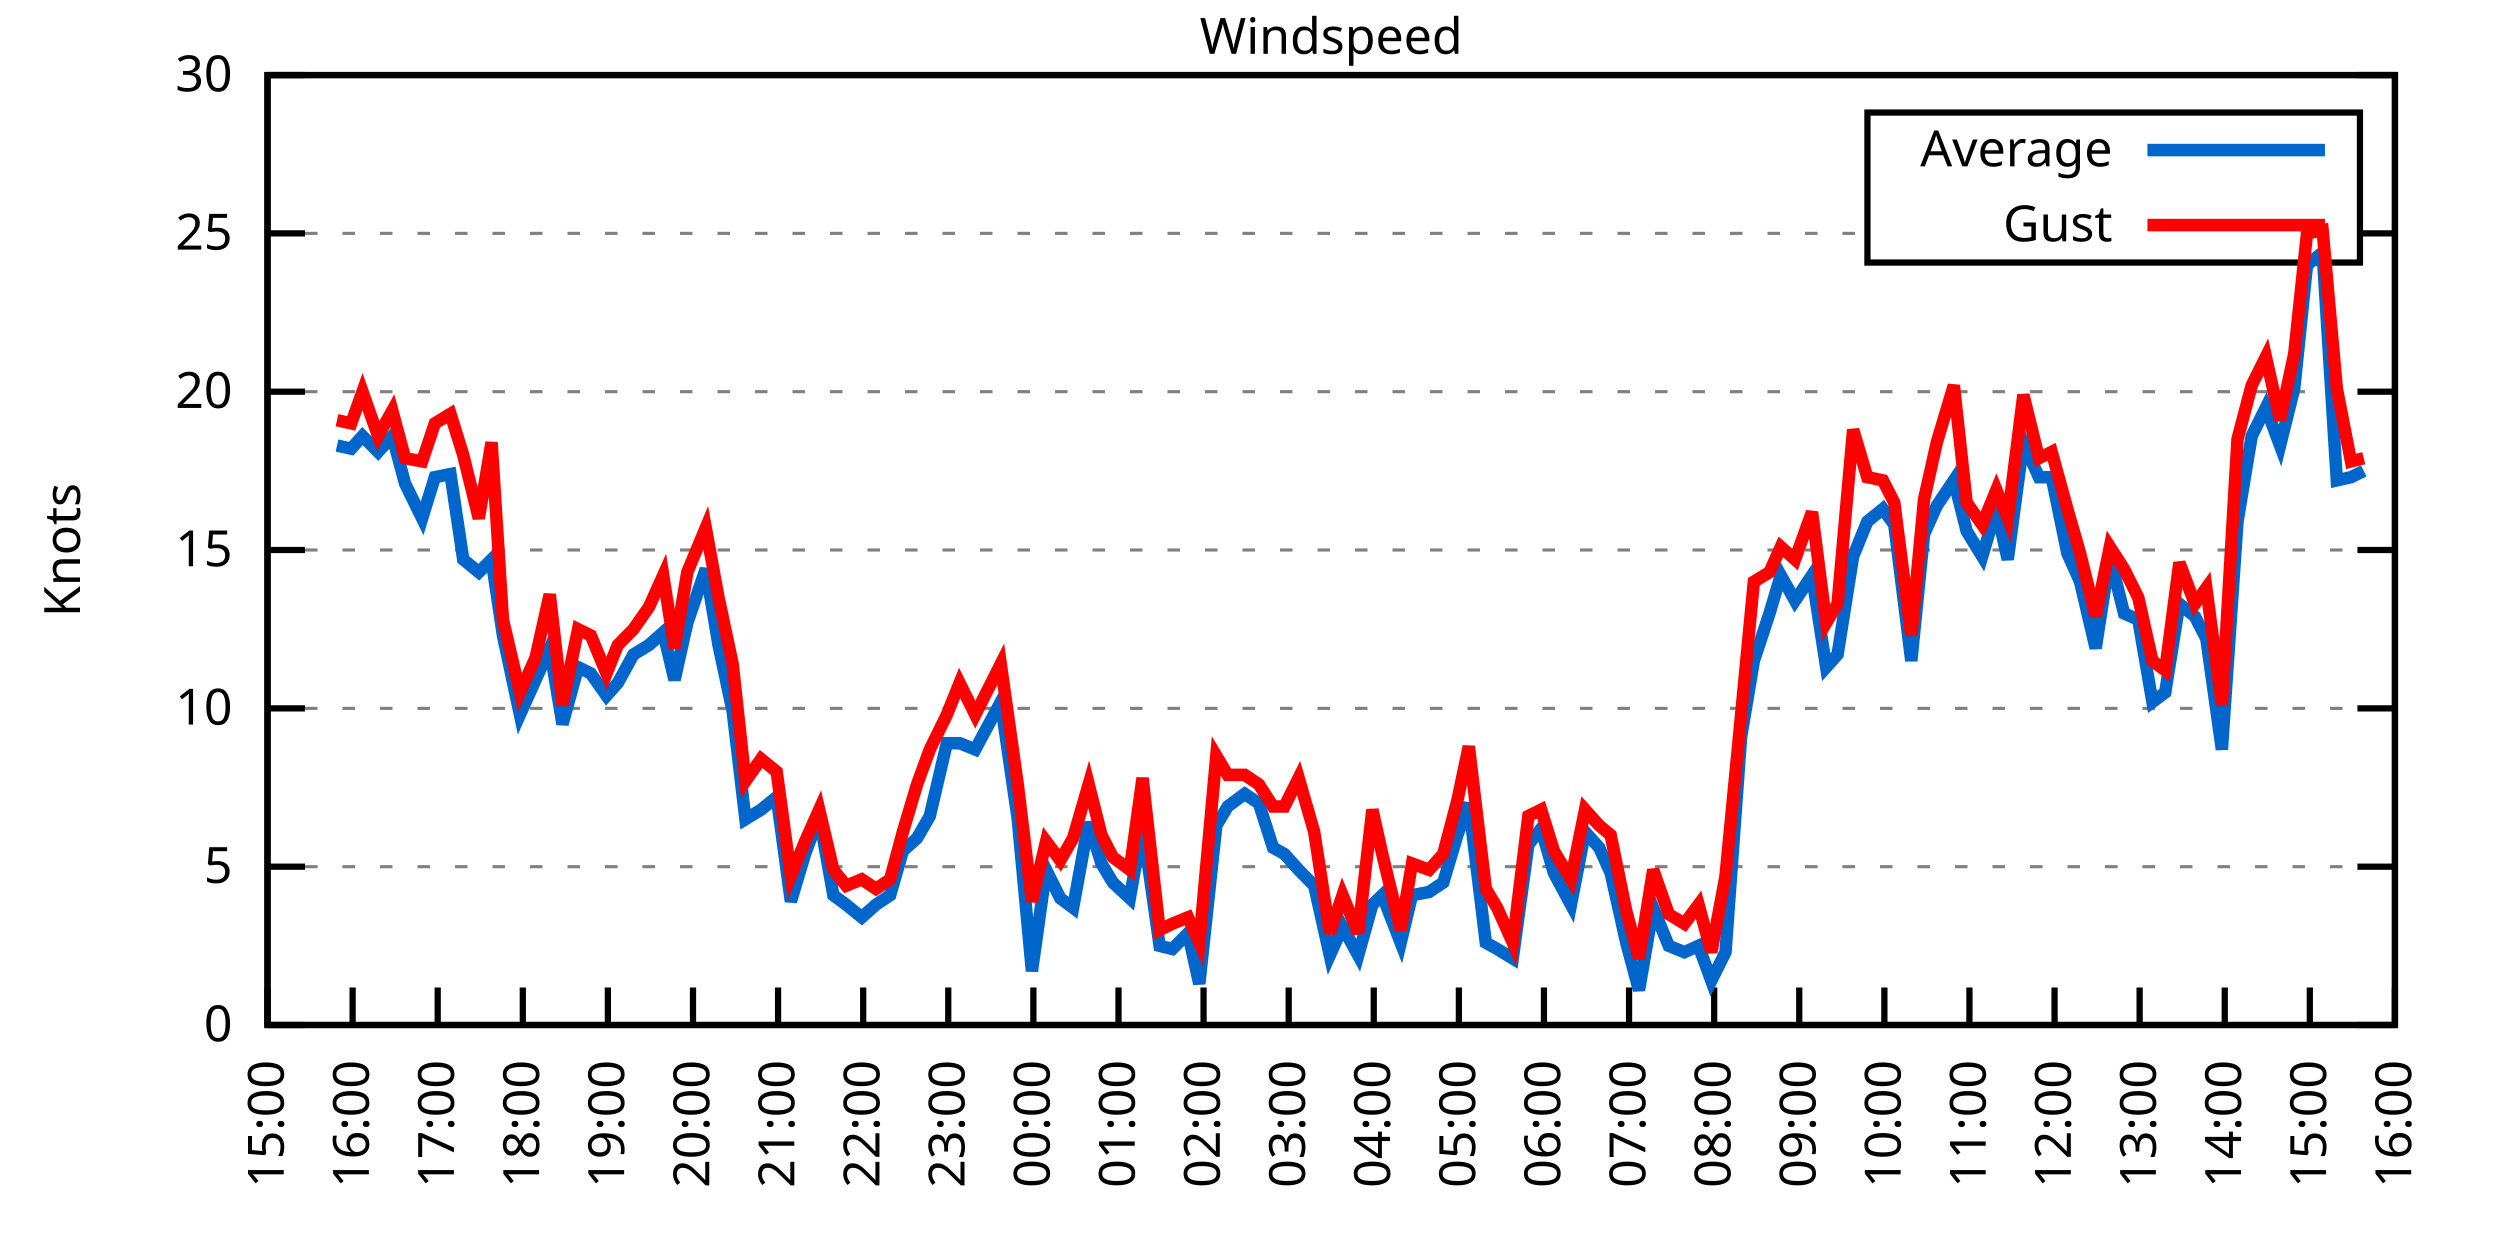
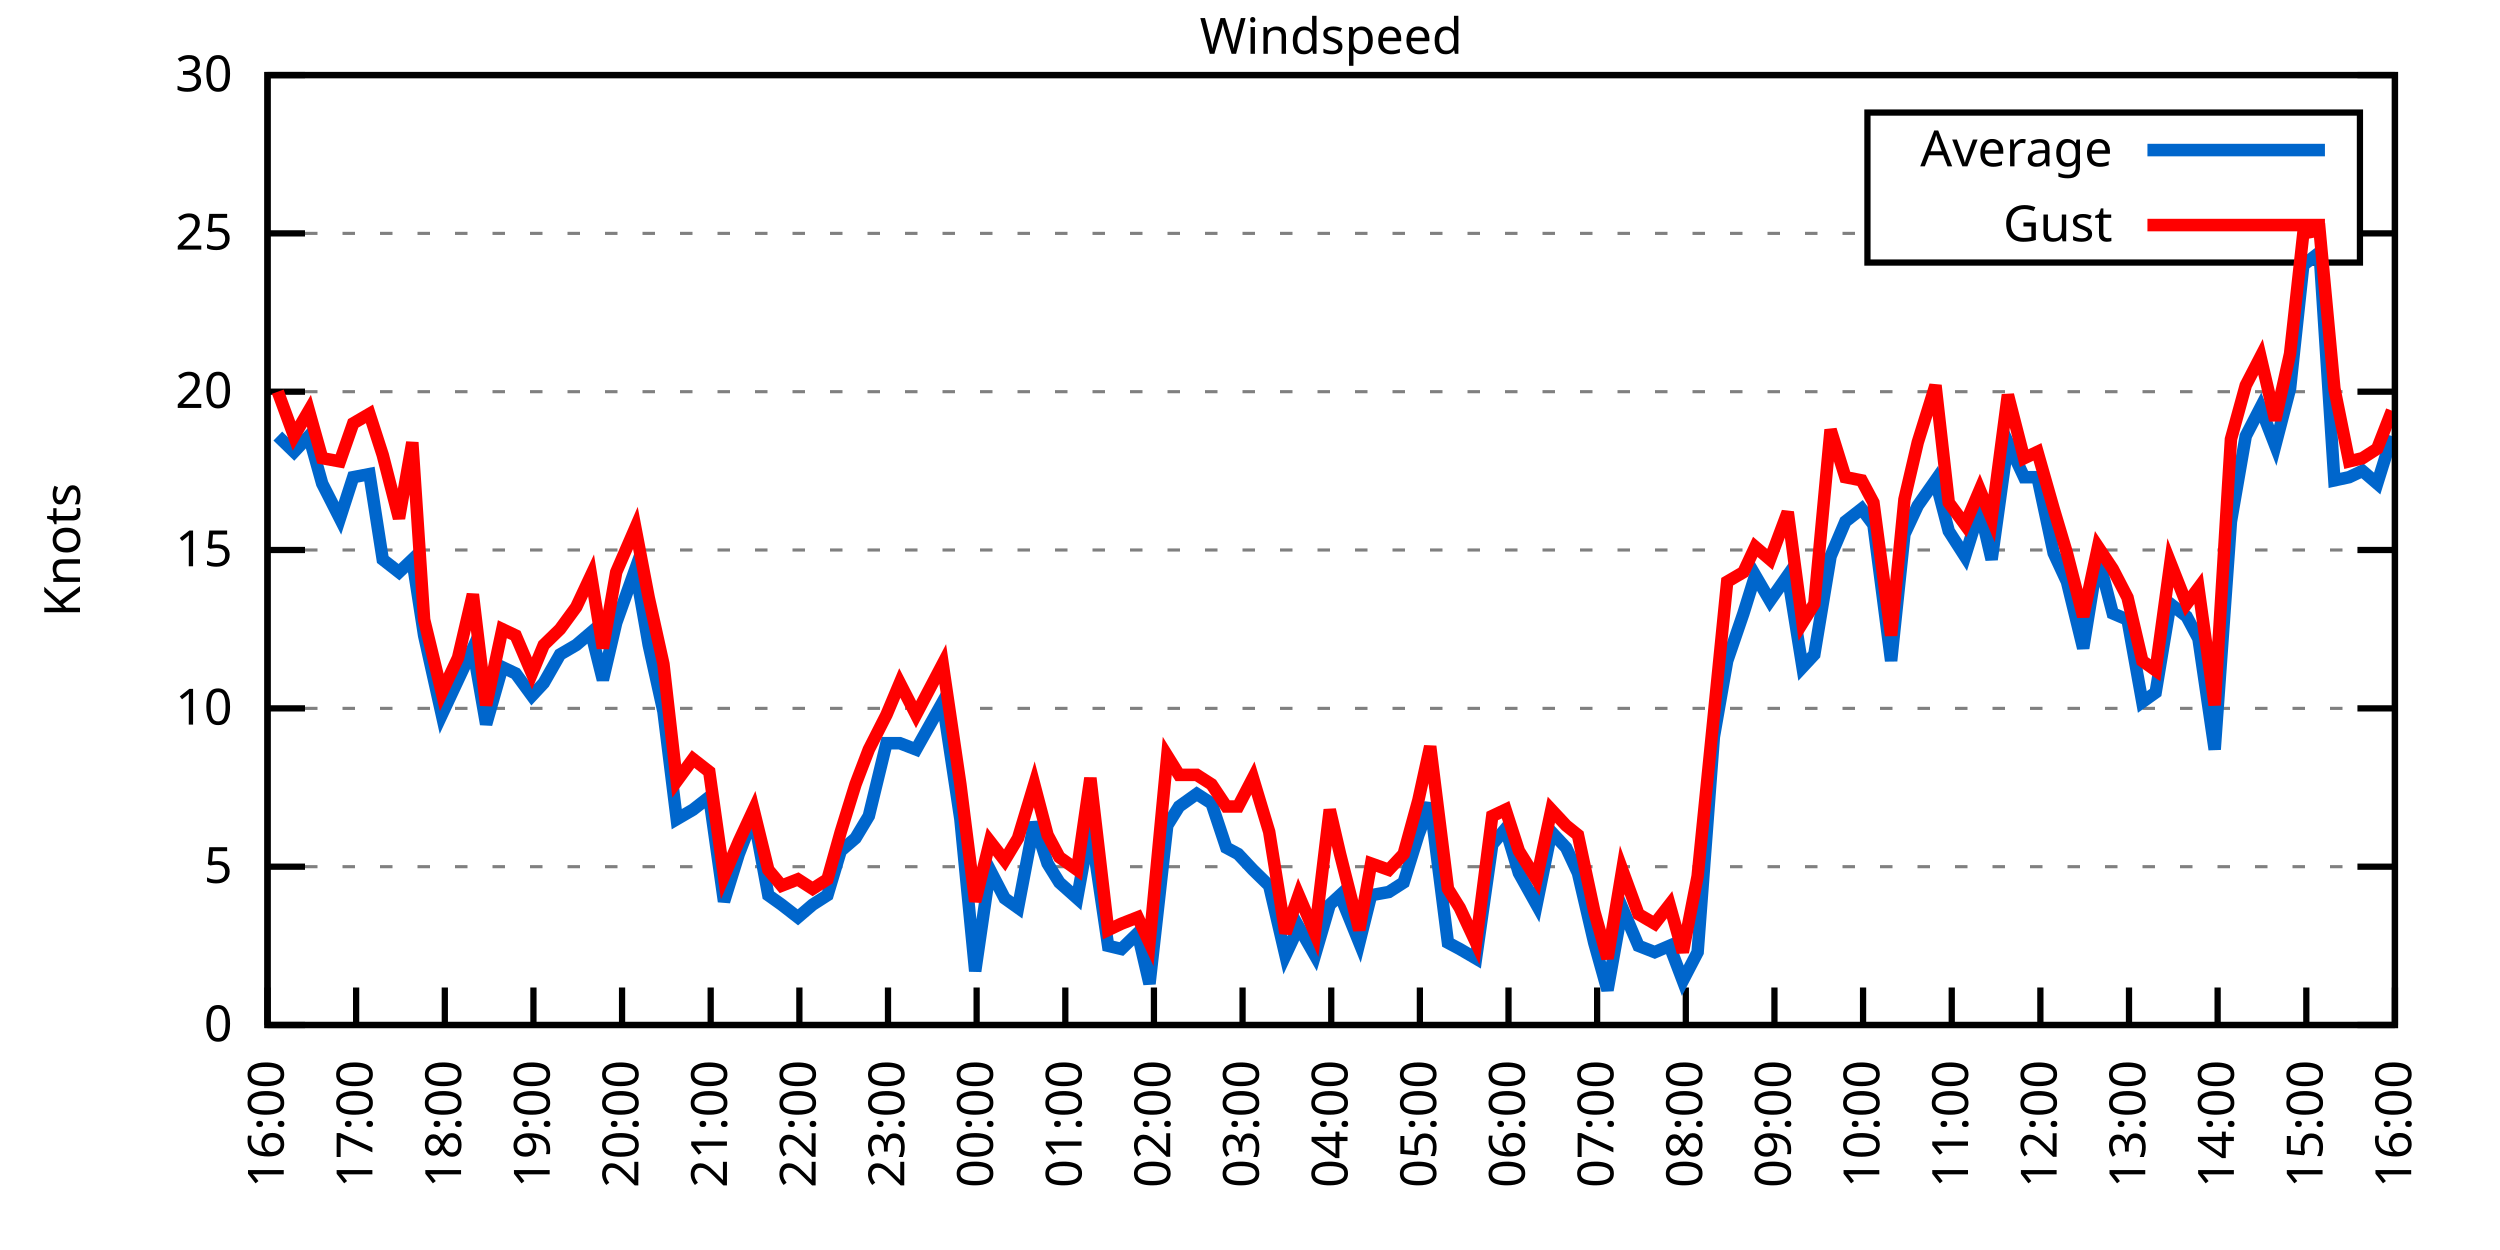
<svg xmlns="http://www.w3.org/2000/svg" xmlns:xlink="http://www.w3.org/1999/xlink" width="400" height="200" viewBox="0 0 400 200">
  <g id="gnuplot_canvas">
    <rect x="0" y="0" width="400" height="200" fill="none" />
    <defs>
      <circle id="gpDot" r="0.5" stroke-width="0.5" stroke="currentColor" />
      <path id="gpPt0" stroke-width="0.333" stroke="currentColor" d="M-1,0 h2 M0,-1 v2" />
      <path id="gpPt1" stroke-width="0.333" stroke="currentColor" d="M-1,-1 L1,1 M1,-1 L-1,1" />
      <path id="gpPt2" stroke-width="0.333" stroke="currentColor" d="M-1,0 L1,0 M0,-1 L0,1 M-1,-1 L1,1 M-1,1 L1,-1" />
      <rect id="gpPt3" stroke-width="0.333" stroke="currentColor" x="-1" y="-1" width="2" height="2" />
      <rect id="gpPt4" stroke-width="0.333" stroke="currentColor" fill="currentColor" x="-1" y="-1" width="2" height="2" />
      <circle id="gpPt5" stroke-width="0.333" stroke="currentColor" cx="0" cy="0" r="1" />
      <use xlink:href="#gpPt5" id="gpPt6" fill="currentColor" stroke="none" />
      <path id="gpPt7" stroke-width="0.333" stroke="currentColor" d="M0,-1.33 L-1.33,0.67 L1.33,0.67 z" />
      <use xlink:href="#gpPt7" id="gpPt8" fill="currentColor" stroke="none" />
      <use xlink:href="#gpPt7" id="gpPt9" stroke="currentColor" transform="rotate(180)" />
      <use xlink:href="#gpPt9" id="gpPt10" fill="currentColor" stroke="none" />
      <use xlink:href="#gpPt3" id="gpPt11" stroke="currentColor" transform="rotate(45)" />
      <use xlink:href="#gpPt11" id="gpPt12" fill="currentColor" stroke="none" />
      <path id="gpPt13" stroke-width="0.333" stroke="currentColor" d="M0,1.330 L1.265,0.411 L0.782,-1.067 L-0.782,-1.076 L-1.265,0.411 z" />
      <use xlink:href="#gpPt13" id="gpPt14" fill="currentColor" stroke="none" />
      <filter id="textbox" filterUnits="objectBoundingBox" x="0" y="0" height="1" width="1">
        <feFlood flood-color="white" flood-opacity="1" result="bgnd" />
        <feComposite in="SourceGraphic" in2="bgnd" operator="atop" />
      </filter>
      <filter id="greybox" filterUnits="objectBoundingBox" x="0" y="0" height="1" width="1">
        <feFlood flood-color="lightgrey" flood-opacity="1" result="grey" />
        <feComposite in="SourceGraphic" in2="grey" operator="atop" />
      </filter>
    </defs>
    <g fill="none" color="white" stroke="currentColor" stroke-width="1.00" stroke-linecap="butt" stroke-linejoin="miter">
</g>
    <g fill="none" color="black" stroke="currentColor" stroke-width="1.00" stroke-linecap="butt" stroke-linejoin="miter">
      <g stroke="none" shape-rendering="crispEdges">
        <polygon fill="rgb(255, 255, 255)" points="42.80,164.00 383.18,164.00 383.18,12.02 42.80,12.02 " />
      </g>
    </g>
    <g fill="none" color="black" stroke="currentColor" stroke-width="1.00" stroke-linecap="butt" stroke-linejoin="miter">
</g>
    <g fill="none" color="black" stroke="black" stroke-width="0.50" stroke-linecap="butt" stroke-linejoin="miter">
</g>
    <g fill="none" color="gray" stroke="currentColor" stroke-width="0.50" stroke-linecap="butt" stroke-linejoin="miter">
      <path stroke="gray" stroke-dasharray="2,4" class="gridline" d="M42.80,164.00 L383.19,164.00  " />
    </g>
    <g fill="none" color="gray" stroke="gray" stroke-width="1.00" stroke-linecap="butt" stroke-linejoin="miter">
</g>
    <g fill="none" color="black" stroke="currentColor" stroke-width="1.00" stroke-linecap="butt" stroke-linejoin="miter">
      <path stroke="black" d="M42.80,164.00 L48.80,164.00 M383.19,164.00 L377.19,164.00  " />
      <g transform="translate(37.20,166.60)" stroke="none" fill="black" font-family="Sans" font-size="8.00" text-anchor="end">
        <text>
          <tspan font-family="Sans"> 0</tspan>
        </text>
      </g>
    </g>
    <g fill="none" color="black" stroke="currentColor" stroke-width="1.00" stroke-linecap="butt" stroke-linejoin="miter">
</g>
    <g fill="none" color="black" stroke="black" stroke-width="0.50" stroke-linecap="butt" stroke-linejoin="miter">
</g>
    <g fill="none" color="gray" stroke="currentColor" stroke-width="0.50" stroke-linecap="butt" stroke-linejoin="miter">
      <path stroke="gray" stroke-dasharray="2,4" class="gridline" d="M42.80,138.67 L383.19,138.67  " />
    </g>
    <g fill="none" color="gray" stroke="gray" stroke-width="1.00" stroke-linecap="butt" stroke-linejoin="miter">
</g>
    <g fill="none" color="black" stroke="currentColor" stroke-width="1.00" stroke-linecap="butt" stroke-linejoin="miter">
      <path stroke="black" d="M42.80,138.67 L48.80,138.67 M383.19,138.67 L377.19,138.67  " />
      <g transform="translate(37.20,141.27)" stroke="none" fill="black" font-family="Sans" font-size="8.00" text-anchor="end">
        <text>
          <tspan font-family="Sans"> 5</tspan>
        </text>
      </g>
    </g>
    <g fill="none" color="black" stroke="currentColor" stroke-width="1.00" stroke-linecap="butt" stroke-linejoin="miter">
</g>
    <g fill="none" color="black" stroke="black" stroke-width="0.50" stroke-linecap="butt" stroke-linejoin="miter">
</g>
    <g fill="none" color="gray" stroke="currentColor" stroke-width="0.50" stroke-linecap="butt" stroke-linejoin="miter">
      <path stroke="gray" stroke-dasharray="2,4" class="gridline" d="M42.80,113.34 L383.19,113.34  " />
    </g>
    <g fill="none" color="gray" stroke="gray" stroke-width="1.00" stroke-linecap="butt" stroke-linejoin="miter">
</g>
    <g fill="none" color="black" stroke="currentColor" stroke-width="1.00" stroke-linecap="butt" stroke-linejoin="miter">
      <path stroke="black" d="M42.80,113.34 L48.80,113.34 M383.19,113.34 L377.19,113.34  " />
      <g transform="translate(37.20,115.94)" stroke="none" fill="black" font-family="Sans" font-size="8.00" text-anchor="end">
        <text>
          <tspan font-family="Sans"> 10</tspan>
        </text>
      </g>
    </g>
    <g fill="none" color="black" stroke="currentColor" stroke-width="1.00" stroke-linecap="butt" stroke-linejoin="miter">
</g>
    <g fill="none" color="black" stroke="black" stroke-width="0.50" stroke-linecap="butt" stroke-linejoin="miter">
</g>
    <g fill="none" color="gray" stroke="currentColor" stroke-width="0.50" stroke-linecap="butt" stroke-linejoin="miter">
      <path stroke="gray" stroke-dasharray="2,4" class="gridline" d="M42.80,88.00 L383.19,88.00  " />
    </g>
    <g fill="none" color="gray" stroke="gray" stroke-width="1.00" stroke-linecap="butt" stroke-linejoin="miter">
</g>
    <g fill="none" color="black" stroke="currentColor" stroke-width="1.00" stroke-linecap="butt" stroke-linejoin="miter">
      <path stroke="black" d="M42.80,88.00 L48.80,88.00 M383.19,88.00 L377.19,88.00  " />
      <g transform="translate(37.20,90.60)" stroke="none" fill="black" font-family="Sans" font-size="8.00" text-anchor="end">
        <text>
          <tspan font-family="Sans"> 15</tspan>
        </text>
      </g>
    </g>
    <g fill="none" color="black" stroke="currentColor" stroke-width="1.00" stroke-linecap="butt" stroke-linejoin="miter">
</g>
    <g fill="none" color="black" stroke="black" stroke-width="0.50" stroke-linecap="butt" stroke-linejoin="miter">
</g>
    <g fill="none" color="gray" stroke="currentColor" stroke-width="0.50" stroke-linecap="butt" stroke-linejoin="miter">
      <path stroke="gray" stroke-dasharray="2,4" class="gridline" d="M42.80,62.67 L383.19,62.67  " />
    </g>
    <g fill="none" color="gray" stroke="gray" stroke-width="1.00" stroke-linecap="butt" stroke-linejoin="miter">
</g>
    <g fill="none" color="black" stroke="currentColor" stroke-width="1.00" stroke-linecap="butt" stroke-linejoin="miter">
      <path stroke="black" d="M42.80,62.67 L48.80,62.67 M383.19,62.67 L377.19,62.67  " />
      <g transform="translate(37.20,65.27)" stroke="none" fill="black" font-family="Sans" font-size="8.00" text-anchor="end">
        <text>
          <tspan font-family="Sans"> 20</tspan>
        </text>
      </g>
    </g>
    <g fill="none" color="black" stroke="currentColor" stroke-width="1.00" stroke-linecap="butt" stroke-linejoin="miter">
</g>
    <g fill="none" color="black" stroke="black" stroke-width="0.50" stroke-linecap="butt" stroke-linejoin="miter">
</g>
    <g fill="none" color="gray" stroke="currentColor" stroke-width="0.50" stroke-linecap="butt" stroke-linejoin="miter">
      <path stroke="gray" stroke-dasharray="2,4" class="gridline" d="M42.80,37.34 L298.79,37.34 M377.59,37.34 L383.19,37.34  " />
    </g>
    <g fill="none" color="gray" stroke="gray" stroke-width="1.00" stroke-linecap="butt" stroke-linejoin="miter">
</g>
    <g fill="none" color="black" stroke="currentColor" stroke-width="1.00" stroke-linecap="butt" stroke-linejoin="miter">
      <path stroke="black" d="M42.80,37.34 L48.80,37.34 M383.19,37.34 L377.19,37.34  " />
      <g transform="translate(37.20,39.94)" stroke="none" fill="black" font-family="Sans" font-size="8.00" text-anchor="end">
        <text>
          <tspan font-family="Sans"> 25</tspan>
        </text>
      </g>
    </g>
    <g fill="none" color="black" stroke="currentColor" stroke-width="1.00" stroke-linecap="butt" stroke-linejoin="miter">
</g>
    <g fill="none" color="black" stroke="black" stroke-width="0.50" stroke-linecap="butt" stroke-linejoin="miter">
</g>
    <g fill="none" color="gray" stroke="currentColor" stroke-width="0.50" stroke-linecap="butt" stroke-linejoin="miter">
      <path stroke="gray" stroke-dasharray="2,4" class="gridline" d="M42.80,12.01 L383.19,12.01  " />
    </g>
    <g fill="none" color="gray" stroke="gray" stroke-width="1.00" stroke-linecap="butt" stroke-linejoin="miter">
</g>
    <g fill="none" color="black" stroke="currentColor" stroke-width="1.00" stroke-linecap="butt" stroke-linejoin="miter">
      <path stroke="black" d="M42.80,12.01 L48.80,12.01 M383.19,12.01 L377.19,12.01  " />
      <g transform="translate(37.20,14.61)" stroke="none" fill="black" font-family="Sans" font-size="8.00" text-anchor="end">
        <text>
          <tspan font-family="Sans"> 30</tspan>
        </text>
      </g>
    </g>
    <g fill="none" color="black" stroke="currentColor" stroke-width="1.00" stroke-linecap="butt" stroke-linejoin="miter">
      <path stroke="black" d="M42.80,164.00 L42.80,158.00  " />
      <g transform="translate(45.40,169.60) rotate(270.00)" stroke="none" fill="black" font-family="Sans" font-size="8.00" text-anchor="end">
        <text>
-           <tspan font-family="Sans">15:00</tspan>
-         </text>
-       </g>
-     </g>
-     <g fill="none" color="black" stroke="currentColor" stroke-width="1.00" stroke-linecap="butt" stroke-linejoin="miter">
-       <path stroke="black" d="M56.42,164.00 L56.42,158.00  " />
-       <g transform="translate(59.02,169.60) rotate(270.00)" stroke="none" fill="black" font-family="Sans" font-size="8.00" text-anchor="end">
-         <text>
          <tspan font-family="Sans">16:00</tspan>
        </text>
      </g>
    </g>
    <g fill="none" color="black" stroke="currentColor" stroke-width="1.00" stroke-linecap="butt" stroke-linejoin="miter">
-       <path stroke="black" d="M70.03,164.00 L70.03,158.00  " />
-       <g transform="translate(72.63,169.60) rotate(270.00)" stroke="none" fill="black" font-family="Sans" font-size="8.00" text-anchor="end">
+       <path stroke="black" d="M56.98,164.00 L56.98,158.00  " />
+       <g transform="translate(59.58,169.60) rotate(270.00)" stroke="none" fill="black" font-family="Sans" font-size="8.00" text-anchor="end">
        <text>
          <tspan font-family="Sans">17:00</tspan>
        </text>
      </g>
    </g>
    <g fill="none" color="black" stroke="currentColor" stroke-width="1.00" stroke-linecap="butt" stroke-linejoin="miter">
-       <path stroke="black" d="M83.65,164.00 L83.65,158.00  " />
-       <g transform="translate(86.25,169.60) rotate(270.00)" stroke="none" fill="black" font-family="Sans" font-size="8.00" text-anchor="end">
+       <path stroke="black" d="M71.17,164.00 L71.17,158.00  " />
+       <g transform="translate(73.77,169.60) rotate(270.00)" stroke="none" fill="black" font-family="Sans" font-size="8.00" text-anchor="end">
        <text>
          <tspan font-family="Sans">18:00</tspan>
        </text>
      </g>
    </g>
    <g fill="none" color="black" stroke="currentColor" stroke-width="1.00" stroke-linecap="butt" stroke-linejoin="miter">
-       <path stroke="black" d="M97.26,164.00 L97.26,158.00  " />
-       <g transform="translate(99.86,169.60) rotate(270.00)" stroke="none" fill="black" font-family="Sans" font-size="8.00" text-anchor="end">
+       <path stroke="black" d="M85.35,164.00 L85.35,158.00  " />
+       <g transform="translate(87.95,169.60) rotate(270.00)" stroke="none" fill="black" font-family="Sans" font-size="8.00" text-anchor="end">
        <text>
          <tspan font-family="Sans">19:00</tspan>
        </text>
      </g>
    </g>
    <g fill="none" color="black" stroke="currentColor" stroke-width="1.00" stroke-linecap="butt" stroke-linejoin="miter">
-       <path stroke="black" d="M110.88,164.00 L110.88,158.00  " />
-       <g transform="translate(113.48,169.60) rotate(270.00)" stroke="none" fill="black" font-family="Sans" font-size="8.00" text-anchor="end">
+       <path stroke="black" d="M99.53,164.00 L99.53,158.00  " />
+       <g transform="translate(102.13,169.60) rotate(270.00)" stroke="none" fill="black" font-family="Sans" font-size="8.00" text-anchor="end">
        <text>
          <tspan font-family="Sans">20:00</tspan>
        </text>
      </g>
    </g>
    <g fill="none" color="black" stroke="currentColor" stroke-width="1.00" stroke-linecap="butt" stroke-linejoin="miter">
-       <path stroke="black" d="M124.49,164.00 L124.49,158.00  " />
-       <g transform="translate(127.09,169.60) rotate(270.00)" stroke="none" fill="black" font-family="Sans" font-size="8.00" text-anchor="end">
+       <path stroke="black" d="M113.71,164.00 L113.71,158.00  " />
+       <g transform="translate(116.31,169.60) rotate(270.00)" stroke="none" fill="black" font-family="Sans" font-size="8.00" text-anchor="end">
        <text>
          <tspan font-family="Sans">21:00</tspan>
        </text>
      </g>
    </g>
    <g fill="none" color="black" stroke="currentColor" stroke-width="1.00" stroke-linecap="butt" stroke-linejoin="miter">
-       <path stroke="black" d="M138.11,164.00 L138.11,158.00  " />
-       <g transform="translate(140.71,169.60) rotate(270.00)" stroke="none" fill="black" font-family="Sans" font-size="8.00" text-anchor="end">
+       <path stroke="black" d="M127.90,164.00 L127.90,158.00  " />
+       <g transform="translate(130.50,169.60) rotate(270.00)" stroke="none" fill="black" font-family="Sans" font-size="8.00" text-anchor="end">
        <text>
          <tspan font-family="Sans">22:00</tspan>
        </text>
      </g>
    </g>
    <g fill="none" color="black" stroke="currentColor" stroke-width="1.00" stroke-linecap="butt" stroke-linejoin="miter">
-       <path stroke="black" d="M151.72,164.00 L151.72,158.00  " />
-       <g transform="translate(154.32,169.60) rotate(270.00)" stroke="none" fill="black" font-family="Sans" font-size="8.00" text-anchor="end">
+       <path stroke="black" d="M142.08,164.00 L142.08,158.00  " />
+       <g transform="translate(144.68,169.60) rotate(270.00)" stroke="none" fill="black" font-family="Sans" font-size="8.00" text-anchor="end">
        <text>
          <tspan font-family="Sans">23:00</tspan>
        </text>
      </g>
    </g>
    <g fill="none" color="black" stroke="currentColor" stroke-width="1.00" stroke-linecap="butt" stroke-linejoin="miter">
-       <path stroke="black" d="M165.34,164.00 L165.34,158.00  " />
-       <g transform="translate(167.94,169.60) rotate(270.00)" stroke="none" fill="black" font-family="Sans" font-size="8.00" text-anchor="end">
+       <path stroke="black" d="M156.26,164.00 L156.26,158.00  " />
+       <g transform="translate(158.86,169.60) rotate(270.00)" stroke="none" fill="black" font-family="Sans" font-size="8.00" text-anchor="end">
        <text>
          <tspan font-family="Sans">00:00</tspan>
        </text>
      </g>
    </g>
    <g fill="none" color="black" stroke="currentColor" stroke-width="1.00" stroke-linecap="butt" stroke-linejoin="miter">
-       <path stroke="black" d="M178.96,164.00 L178.96,158.00  " />
-       <g transform="translate(181.56,169.60) rotate(270.00)" stroke="none" fill="black" font-family="Sans" font-size="8.00" text-anchor="end">
+       <path stroke="black" d="M170.45,164.00 L170.45,158.00  " />
+       <g transform="translate(173.05,169.60) rotate(270.00)" stroke="none" fill="black" font-family="Sans" font-size="8.00" text-anchor="end">
        <text>
          <tspan font-family="Sans">01:00</tspan>
        </text>
      </g>
    </g>
    <g fill="none" color="black" stroke="currentColor" stroke-width="1.00" stroke-linecap="butt" stroke-linejoin="miter">
-       <path stroke="black" d="M192.57,164.00 L192.57,158.00  " />
-       <g transform="translate(195.17,169.60) rotate(270.00)" stroke="none" fill="black" font-family="Sans" font-size="8.00" text-anchor="end">
+       <path stroke="black" d="M184.63,164.00 L184.63,158.00  " />
+       <g transform="translate(187.23,169.60) rotate(270.00)" stroke="none" fill="black" font-family="Sans" font-size="8.00" text-anchor="end">
        <text>
          <tspan font-family="Sans">02:00</tspan>
        </text>
      </g>
    </g>
    <g fill="none" color="black" stroke="currentColor" stroke-width="1.00" stroke-linecap="butt" stroke-linejoin="miter">
-       <path stroke="black" d="M206.19,164.00 L206.19,158.00  " />
-       <g transform="translate(208.79,169.60) rotate(270.00)" stroke="none" fill="black" font-family="Sans" font-size="8.00" text-anchor="end">
+       <path stroke="black" d="M198.81,164.00 L198.81,158.00  " />
+       <g transform="translate(201.41,169.60) rotate(270.00)" stroke="none" fill="black" font-family="Sans" font-size="8.00" text-anchor="end">
        <text>
          <tspan font-family="Sans">03:00</tspan>
        </text>
      </g>
    </g>
    <g fill="none" color="black" stroke="currentColor" stroke-width="1.00" stroke-linecap="butt" stroke-linejoin="miter">
-       <path stroke="black" d="M219.80,164.00 L219.80,158.00  " />
-       <g transform="translate(222.40,169.60) rotate(270.00)" stroke="none" fill="black" font-family="Sans" font-size="8.00" text-anchor="end">
+       <path stroke="black" d="M213.00,164.00 L213.00,158.00  " />
+       <g transform="translate(215.60,169.60) rotate(270.00)" stroke="none" fill="black" font-family="Sans" font-size="8.00" text-anchor="end">
        <text>
          <tspan font-family="Sans">04:00</tspan>
        </text>
      </g>
    </g>
    <g fill="none" color="black" stroke="currentColor" stroke-width="1.00" stroke-linecap="butt" stroke-linejoin="miter">
-       <path stroke="black" d="M233.42,164.00 L233.42,158.00  " />
-       <g transform="translate(236.02,169.60) rotate(270.00)" stroke="none" fill="black" font-family="Sans" font-size="8.00" text-anchor="end">
+       <path stroke="black" d="M227.18,164.00 L227.18,158.00  " />
+       <g transform="translate(229.78,169.60) rotate(270.00)" stroke="none" fill="black" font-family="Sans" font-size="8.00" text-anchor="end">
        <text>
          <tspan font-family="Sans">05:00</tspan>
        </text>
      </g>
    </g>
    <g fill="none" color="black" stroke="currentColor" stroke-width="1.00" stroke-linecap="butt" stroke-linejoin="miter">
-       <path stroke="black" d="M247.03,164.00 L247.03,158.00  " />
-       <g transform="translate(249.63,169.60) rotate(270.00)" stroke="none" fill="black" font-family="Sans" font-size="8.00" text-anchor="end">
+       <path stroke="black" d="M241.36,164.00 L241.36,158.00  " />
+       <g transform="translate(243.96,169.60) rotate(270.00)" stroke="none" fill="black" font-family="Sans" font-size="8.00" text-anchor="end">
        <text>
          <tspan font-family="Sans">06:00</tspan>
        </text>
      </g>
    </g>
    <g fill="none" color="black" stroke="currentColor" stroke-width="1.00" stroke-linecap="butt" stroke-linejoin="miter">
-       <path stroke="black" d="M260.65,164.00 L260.65,158.00  " />
-       <g transform="translate(263.25,169.60) rotate(270.00)" stroke="none" fill="black" font-family="Sans" font-size="8.00" text-anchor="end">
+       <path stroke="black" d="M255.54,164.00 L255.54,158.00  " />
+       <g transform="translate(258.14,169.60) rotate(270.00)" stroke="none" fill="black" font-family="Sans" font-size="8.00" text-anchor="end">
        <text>
          <tspan font-family="Sans">07:00</tspan>
        </text>
      </g>
    </g>
    <g fill="none" color="black" stroke="currentColor" stroke-width="1.00" stroke-linecap="butt" stroke-linejoin="miter">
-       <path stroke="black" d="M274.27,164.00 L274.27,158.00  " />
-       <g transform="translate(276.87,169.60) rotate(270.00)" stroke="none" fill="black" font-family="Sans" font-size="8.00" text-anchor="end">
+       <path stroke="black" d="M269.73,164.00 L269.73,158.00  " />
+       <g transform="translate(272.33,169.60) rotate(270.00)" stroke="none" fill="black" font-family="Sans" font-size="8.00" text-anchor="end">
        <text>
          <tspan font-family="Sans">08:00</tspan>
        </text>
      </g>
    </g>
    <g fill="none" color="black" stroke="currentColor" stroke-width="1.00" stroke-linecap="butt" stroke-linejoin="miter">
-       <path stroke="black" d="M287.88,164.00 L287.88,158.00  " />
-       <g transform="translate(290.48,169.60) rotate(270.00)" stroke="none" fill="black" font-family="Sans" font-size="8.00" text-anchor="end">
+       <path stroke="black" d="M283.91,164.00 L283.91,158.00  " />
+       <g transform="translate(286.51,169.60) rotate(270.00)" stroke="none" fill="black" font-family="Sans" font-size="8.00" text-anchor="end">
        <text>
          <tspan font-family="Sans">09:00</tspan>
        </text>
      </g>
    </g>
    <g fill="none" color="black" stroke="currentColor" stroke-width="1.00" stroke-linecap="butt" stroke-linejoin="miter">
-       <path stroke="black" d="M301.50,164.00 L301.50,158.00  " />
-       <g transform="translate(304.10,169.60) rotate(270.00)" stroke="none" fill="black" font-family="Sans" font-size="8.00" text-anchor="end">
+       <path stroke="black" d="M298.09,164.00 L298.09,158.00  " />
+       <g transform="translate(300.69,169.60) rotate(270.00)" stroke="none" fill="black" font-family="Sans" font-size="8.00" text-anchor="end">
        <text>
          <tspan font-family="Sans">10:00</tspan>
        </text>
      </g>
    </g>
    <g fill="none" color="black" stroke="currentColor" stroke-width="1.00" stroke-linecap="butt" stroke-linejoin="miter">
-       <path stroke="black" d="M315.11,164.00 L315.11,158.00  " />
-       <g transform="translate(317.71,169.60) rotate(270.00)" stroke="none" fill="black" font-family="Sans" font-size="8.00" text-anchor="end">
+       <path stroke="black" d="M312.28,164.00 L312.28,158.00  " />
+       <g transform="translate(314.88,169.60) rotate(270.00)" stroke="none" fill="black" font-family="Sans" font-size="8.00" text-anchor="end">
        <text>
          <tspan font-family="Sans">11:00</tspan>
        </text>
      </g>
    </g>
    <g fill="none" color="black" stroke="currentColor" stroke-width="1.00" stroke-linecap="butt" stroke-linejoin="miter">
-       <path stroke="black" d="M328.73,164.00 L328.73,158.00  " />
-       <g transform="translate(331.33,169.60) rotate(270.00)" stroke="none" fill="black" font-family="Sans" font-size="8.00" text-anchor="end">
+       <path stroke="black" d="M326.46,164.00 L326.46,158.00  " />
+       <g transform="translate(329.06,169.60) rotate(270.00)" stroke="none" fill="black" font-family="Sans" font-size="8.00" text-anchor="end">
        <text>
          <tspan font-family="Sans">12:00</tspan>
        </text>
      </g>
    </g>
    <g fill="none" color="black" stroke="currentColor" stroke-width="1.00" stroke-linecap="butt" stroke-linejoin="miter">
-       <path stroke="black" d="M342.34,164.00 L342.34,158.00  " />
-       <g transform="translate(344.94,169.60) rotate(270.00)" stroke="none" fill="black" font-family="Sans" font-size="8.00" text-anchor="end">
+       <path stroke="black" d="M340.64,164.00 L340.64,158.00  " />
+       <g transform="translate(343.24,169.60) rotate(270.00)" stroke="none" fill="black" font-family="Sans" font-size="8.00" text-anchor="end">
        <text>
          <tspan font-family="Sans">13:00</tspan>
        </text>
      </g>
    </g>
    <g fill="none" color="black" stroke="currentColor" stroke-width="1.00" stroke-linecap="butt" stroke-linejoin="miter">
-       <path stroke="black" d="M355.96,164.00 L355.96,158.00  " />
-       <g transform="translate(358.56,169.60) rotate(270.00)" stroke="none" fill="black" font-family="Sans" font-size="8.00" text-anchor="end">
+       <path stroke="black" d="M354.82,164.00 L354.82,158.00  " />
+       <g transform="translate(357.42,169.60) rotate(270.00)" stroke="none" fill="black" font-family="Sans" font-size="8.00" text-anchor="end">
        <text>
          <tspan font-family="Sans">14:00</tspan>
        </text>
      </g>
    </g>
    <g fill="none" color="black" stroke="currentColor" stroke-width="1.00" stroke-linecap="butt" stroke-linejoin="miter">
-       <path stroke="black" d="M369.57,164.00 L369.57,158.00  " />
-       <g transform="translate(372.17,169.60) rotate(270.00)" stroke="none" fill="black" font-family="Sans" font-size="8.00" text-anchor="end">
+       <path stroke="black" d="M369.01,164.00 L369.01,158.00  " />
+       <g transform="translate(371.61,169.60) rotate(270.00)" stroke="none" fill="black" font-family="Sans" font-size="8.00" text-anchor="end">
        <text>
          <tspan font-family="Sans">15:00</tspan>
        </text>
      </g>
    </g>
    <g fill="none" color="black" stroke="currentColor" stroke-width="1.00" stroke-linecap="butt" stroke-linejoin="miter">
      <path stroke="black" d="M383.19,164.00 L383.19,158.00  " />
      <g transform="translate(385.79,169.60) rotate(270.00)" stroke="none" fill="black" font-family="Sans" font-size="8.00" text-anchor="end">
        <text>
          <tspan font-family="Sans">16:00</tspan>
        </text>
      </g>
    </g>
    <g fill="none" color="black" stroke="currentColor" stroke-width="1.00" stroke-linecap="butt" stroke-linejoin="miter">
</g>
    <g fill="none" color="black" stroke="currentColor" stroke-width="1.00" stroke-linecap="butt" stroke-linejoin="miter">
      <path stroke="black" d="M42.80,12.01 L42.80,164.00 L383.19,164.00 L383.19,12.01 L42.80,12.01 Z  " />
    </g>
    <g fill="none" color="black" stroke="currentColor" stroke-width="1.00" stroke-linecap="butt" stroke-linejoin="miter">
</g>
    <g fill="none" color="black" stroke="currentColor" stroke-width="1.00" stroke-linecap="butt" stroke-linejoin="miter">
      <path stroke="black" d="M298.79,42.01 L298.79,18.01 L377.59,18.01 L377.59,42.01 L298.79,42.01 Z  " />
    </g>
    <g id="Windspeed_plot_1">
      <g fill="none" color="white" stroke="black" stroke-width="2.00" stroke-linecap="butt" stroke-linejoin="miter">
</g>
      <g fill="none" color="black" stroke="currentColor" stroke-width="2.00" stroke-linecap="butt" stroke-linejoin="miter">
        <g transform="translate(337.99,26.61)" stroke="none" fill="black" font-family="Sans" font-size="8.00" text-anchor="end">
          <text>
            <tspan font-family="Sans">Average</tspan>
          </text>
        </g>
      </g>
      <g fill="none" color="black" stroke="currentColor" stroke-width="2.00" stroke-linecap="butt" stroke-linejoin="miter">
-         <path stroke="rgb(  0, 102, 204)" d="M343.59,24.01 L371.99,24.01 M53.92,71.29 L56.19,71.79 L58.00,69.77 L60.50,72.30 L62.77,69.77 L64.81,77.37   L67.54,82.94 L69.58,76.35 L72.07,75.85 L74.12,89.52 L76.61,91.55 L78.65,89.52 L80.47,101.68 L83.19,114.35   L85.69,108.78 L87.96,103.71 L90.00,115.87 L92.50,106.75 L94.54,107.76 L97.04,111.31 L98.85,109.28 L101.35,104.72   L103.84,103.20 L106.11,101.18 L107.93,108.78 L109.97,99.66 L112.92,91.04 L114.96,103.20 L117.23,113.84 L119.27,131.07   L121.77,129.55 L124.27,127.52 L126.54,144.24 L128.81,136.64 L131.07,130.56 L133.34,143.23 L135.39,144.75 L137.88,146.77   L140.15,144.75 L142.42,143.23 L144.46,136.14 L146.73,134.11 L148.77,130.56 L151.50,118.91 L153.54,118.91 L156.04,119.92   L160.12,112.32 L162.84,131.07 L165.11,155.39 L167.38,139.17 L169.65,143.73 L171.69,145.25 L174.19,131.58 L176.23,138.16   L178.05,141.20 L180.77,143.73 L182.81,132.08 L185.54,151.33 L187.58,151.84 L190.08,149.31 L191.89,157.41 L194.61,132.08   L196.43,129.04 L199.15,127.02 L201.42,128.54 L203.69,135.63 L205.51,136.64 L207.78,139.17 L210.27,141.71 L212.77,152.85   L214.81,148.29 L217.31,152.85 L219.58,144.75 L221.16,143.23 L224.11,150.83 L225.93,143.23 L228.65,142.72 L230.92,141.20   L233.19,133.60 L235.01,128.54 L237.73,150.83 L239.55,151.84 L242.04,153.36 L244.54,135.12 L246.58,132.59 L248.62,139.68   L251.35,144.75 L253.61,133.10 L255.88,135.63 L257.70,139.68 L260.20,150.83 L262.24,158.43 L264.51,145.25 L267.00,151.33   L269.50,152.35 L271.77,151.33 L273.81,156.91 L276.08,152.35 L278.58,117.90 L280.62,105.74 L283.12,98.14 L284.93,92.06   L287.20,96.11 L289.92,92.06 L292.19,106.75 L294.01,104.72 L296.50,89.02 L298.77,83.45 L301.27,81.42 L303.08,83.95   L305.81,105.74 L307.85,85.47 L309.89,80.91 L312.62,76.86 L314.66,84.97 L317.15,89.02 L319.42,81.42 L321.24,89.52   L323.74,70.78 L326.23,76.35 L328.27,76.35 L330.77,88.51 L332.81,93.07 L335.31,103.71 L337.58,89.02 L339.85,98.14   L342.12,99.15 L344.39,112.32 L346.43,110.80 L348.70,96.62 L351.19,98.64 L353.01,102.19 L355.50,119.92 L358.00,83.45   L360.27,69.77 L362.54,65.21 L364.81,71.29 L367.08,62.17 L369.12,42.41 L371.62,40.38 L373.89,76.86 L376.16,76.35   L378.20,75.34  " />
+         <path stroke="rgb(  0, 102, 204)" d="M343.59,24.01 L371.99,24.01 M44.45,69.77 L47.05,72.30 L49.42,69.77 L51.55,77.37 L54.38,82.94 L56.51,76.35   L59.11,75.85 L61.24,89.52 L63.84,91.55 L65.97,89.52 L67.86,101.68 L70.69,114.35 L73.29,108.78 L75.66,103.71   L77.78,115.87 L80.38,106.75 L82.51,107.76 L85.11,111.31 L87.00,109.28 L89.60,104.72 L92.20,103.20 L94.57,101.18   L96.46,108.78 L98.59,99.66 L101.66,91.04 L103.79,103.20 L106.15,113.84 L108.28,131.07 L110.88,129.55 L113.48,127.52   L115.84,144.24 L118.21,136.64 L120.57,130.56 L122.93,143.23 L125.06,144.75 L127.66,146.77 L130.02,144.75 L132.39,143.23   L134.52,136.14 L136.88,134.11 L139.01,130.56 L141.84,118.91 L143.97,118.91 L146.57,119.92 L150.83,112.32 L153.66,131.07   L156.03,155.39 L158.39,139.17 L160.75,143.73 L162.88,145.25 L165.48,131.58 L167.61,138.16 L169.50,141.20 L172.34,143.73   L174.46,132.08 L177.30,151.33 L179.43,151.84 L182.03,149.31 L183.92,157.41 L186.76,132.08 L188.65,129.04 L191.48,127.02   L193.85,128.54 L196.21,135.63 L198.10,136.64 L200.47,139.17 L203.07,141.71 L205.67,152.85 L207.79,148.29 L210.39,152.85   L212.76,144.75 L214.41,143.23 L217.49,150.83 L219.38,143.23 L222.21,142.72 L224.58,141.20 L226.94,133.60 L228.83,128.54   L231.67,150.83 L233.56,151.84 L236.16,153.36 L238.76,135.12 L240.89,132.59 L243.02,139.68 L245.85,144.75 L248.22,133.10   L250.58,135.63 L252.47,139.68 L255.07,150.83 L257.20,158.43 L259.56,145.25 L262.16,151.33 L264.76,152.35 L267.13,151.33   L269.25,156.91 L271.62,152.35 L274.22,117.90 L276.35,105.74 L278.95,98.14 L280.84,92.06 L283.20,96.11 L286.04,92.06   L288.40,106.75 L290.29,104.72 L292.89,89.02 L295.26,83.45 L297.86,81.42 L299.75,83.95 L302.58,105.74 L304.71,85.47   L306.84,80.91 L309.68,76.86 L311.80,84.97 L314.40,89.02 L316.77,81.42 L318.66,89.52 L321.26,70.78 L323.86,76.35   L325.99,76.35 L328.59,88.51 L330.71,93.07 L333.31,103.71 L335.68,89.02 L338.04,98.14 L340.40,99.15 L342.77,112.32   L344.90,110.80 L347.26,96.62 L349.86,98.64 L351.75,102.19 L354.35,119.92 L356.95,83.45 L359.32,69.77 L361.68,65.21   L364.04,71.29 L366.41,62.17 L368.53,42.41 L371.13,40.38 L373.50,76.86 L375.86,76.35 L377.99,75.34 L380.35,77.37   L382.72,69.77  " />
      </g>
    </g>
    <g id="Windspeed_plot_2">
      <g fill="none" color="black" stroke="currentColor" stroke-width="2.00" stroke-linecap="butt" stroke-linejoin="miter">
        <g transform="translate(337.99,38.61)" stroke="none" fill="black" font-family="Sans" font-size="8.00" text-anchor="end">
          <text>
            <tspan font-family="Sans">Gust</tspan>
          </text>
        </g>
      </g>
      <g fill="none" color="black" stroke="currentColor" stroke-width="2.00" stroke-linecap="butt" stroke-linejoin="miter">
-         <path stroke="rgb(255,   0,   0)" d="M343.59,36.01 L371.99,36.01 M53.92,67.23 L56.19,67.74 L58.00,62.67 L60.50,69.77 L62.77,65.71 L64.81,73.31   L67.54,73.82 L69.58,67.74 L72.07,66.22 L74.12,72.81 L76.61,82.94 L78.65,70.78 L80.47,99.15 L83.19,110.80   L85.69,105.23 L87.96,95.10 L90.00,112.83 L92.50,100.67 L94.54,101.68 L97.04,107.76 L98.85,103.20 L101.35,100.67   L103.84,97.12 L106.11,92.06 L107.93,103.71 L109.97,91.55 L112.92,84.46 L114.96,95.60 L117.23,106.24 L119.27,124.99   L121.77,121.44 L124.27,123.47 L126.54,140.19 L128.81,134.62 L131.07,129.55 L133.34,139.17 L135.39,141.71 L137.88,140.69   L140.15,142.21 L142.42,140.69 L144.46,133.10 L146.73,125.50 L148.77,119.92 L151.50,114.35 L153.54,109.28 L156.04,114.35   L160.12,106.24 L162.84,125.50 L165.11,144.24 L167.38,134.62 L169.65,137.66 L171.69,134.11 L174.19,125.50 L176.23,133.60   L178.05,137.15 L180.77,139.17 L182.81,124.48 L185.54,148.80 L187.58,147.79 L190.08,146.77 L191.89,150.83 L194.61,120.94   L196.43,123.98 L199.15,123.98 L201.42,125.50 L203.69,129.04 L205.51,129.04 L207.78,124.48 L210.27,133.10 L212.77,149.31   L214.81,143.23 L217.31,149.31 L219.58,129.55 L221.16,136.64 L224.11,148.80 L225.93,138.16 L228.65,139.17 L230.92,136.64   L233.19,128.03 L235.01,119.42 L237.73,142.21 L239.55,145.25 L242.04,150.83 L244.54,130.56 L246.58,129.55 L248.62,136.14   L251.35,140.69 L253.61,129.55 L255.88,132.08 L257.70,133.60 L260.20,145.76 L262.24,153.36 L264.51,139.17 L267.00,146.27   L269.50,147.79 L271.77,144.75 L273.81,152.35 L276.08,140.19 L278.58,114.35 L280.62,93.07 L283.12,91.55 L284.93,87.50   L287.20,89.52 L289.92,81.93 L292.19,99.66 L294.01,96.62 L296.50,68.75 L298.77,76.35 L301.27,76.86 L303.08,80.41   L305.81,101.68 L307.85,79.90 L309.89,70.78 L312.62,61.66 L314.66,80.41 L317.15,83.95 L319.42,78.38 L321.24,82.94   L323.74,63.18 L326.23,73.31 L328.27,72.30 L330.77,81.42 L332.81,88.51 L335.31,98.64 L337.58,87.50 L339.85,91.04   L342.12,95.60 L344.39,105.74 L346.43,107.26 L348.70,90.03 L351.19,96.62 L353.01,94.08 L355.50,112.83 L358.00,70.27   L360.27,61.66 L362.54,57.10 L364.81,67.23 L367.08,56.59 L369.12,37.34 L371.62,36.84 L373.89,62.17 L376.16,73.82   L378.20,73.31  " />
+         <path stroke="rgb(255,   0,   0)" d="M343.59,36.01 L371.99,36.01 M44.45,62.67 L47.05,69.77 L49.42,65.71 L51.55,73.31 L54.38,73.82 L56.51,67.74   L59.11,66.22 L61.24,72.81 L63.84,82.94 L65.97,70.78 L67.86,99.15 L70.69,110.80 L73.29,105.23 L75.66,95.10   L77.78,112.83 L80.38,100.67 L82.51,101.68 L85.11,107.76 L87.00,103.20 L89.60,100.67 L92.20,97.12 L94.57,92.06   L96.46,103.71 L98.59,91.55 L101.66,84.46 L103.79,95.60 L106.15,106.24 L108.28,124.99 L110.88,121.44 L113.48,123.47   L115.84,140.19 L118.21,134.62 L120.57,129.55 L122.93,139.17 L125.06,141.71 L127.66,140.69 L130.02,142.21 L132.39,140.69   L134.52,133.10 L136.88,125.50 L139.01,119.92 L141.84,114.35 L143.97,109.28 L146.57,114.35 L150.83,106.24 L153.66,125.50   L156.03,144.24 L158.39,134.62 L160.75,137.66 L162.88,134.11 L165.48,125.50 L167.61,133.60 L169.50,137.15 L172.34,139.17   L174.46,124.48 L177.30,148.80 L179.43,147.79 L182.03,146.77 L183.92,150.83 L186.76,120.94 L188.65,123.98 L191.48,123.98   L193.85,125.50 L196.21,129.04 L198.10,129.04 L200.47,124.48 L203.07,133.10 L205.67,149.31 L207.79,143.23 L210.39,149.31   L212.76,129.55 L214.41,136.64 L217.49,148.80 L219.38,138.16 L222.21,139.17 L224.58,136.64 L226.94,128.03 L228.83,119.42   L231.67,142.21 L233.56,145.25 L236.16,150.83 L238.76,130.56 L240.89,129.55 L243.02,136.14 L245.85,140.69 L248.22,129.55   L250.58,132.08 L252.47,133.60 L255.07,145.76 L257.20,153.36 L259.56,139.17 L262.16,146.27 L264.76,147.79 L267.13,144.75   L269.25,152.35 L271.62,140.19 L274.22,114.35 L276.35,93.07 L278.95,91.55 L280.84,87.50 L283.20,89.52 L286.04,81.93   L288.40,99.66 L290.29,96.62 L292.89,68.75 L295.26,76.35 L297.86,76.86 L299.75,80.41 L302.58,101.68 L304.71,79.90   L306.84,70.78 L309.68,61.66 L311.80,80.41 L314.40,83.95 L316.77,78.38 L318.66,82.94 L321.26,63.18 L323.86,73.31   L325.99,72.30 L328.59,81.42 L330.71,88.51 L333.31,98.64 L335.68,87.50 L338.04,91.04 L340.40,95.60 L342.77,105.74   L344.90,107.26 L347.26,90.03 L349.86,96.62 L351.75,94.08 L354.35,112.83 L356.95,70.27 L359.32,61.66 L361.68,57.10   L364.04,67.23 L366.41,56.59 L368.53,37.34 L371.13,36.84 L373.50,62.17 L375.86,73.82 L377.99,73.31 L380.35,71.79   L382.72,65.71  " />
      </g>
    </g>
    <g fill="none" color="black" stroke="currentColor" stroke-width="2.00" stroke-linecap="butt" stroke-linejoin="miter">
</g>
    <g fill="none" color="black" stroke="black" stroke-width="1.00" stroke-linecap="butt" stroke-linejoin="miter">
</g>
    <g fill="none" color="black" stroke="currentColor" stroke-width="1.00" stroke-linecap="butt" stroke-linejoin="miter">
      <path stroke="black" d="M42.80,12.01 L42.80,164.00 L383.19,164.00 L383.19,12.01 L42.80,12.01 Z  " />
      <g transform="translate(12.80,88.01) rotate(270.00)" stroke="none" fill="black" font-family="Sans" font-size="8.00" text-anchor="middle">
        <text>
          <tspan font-family="Sans">Knots</tspan>
        </text>
      </g>
    </g>
    <g fill="none" color="black" stroke="currentColor" stroke-width="1.00" stroke-linecap="butt" stroke-linejoin="miter">
</g>
    <g fill="none" color="black" stroke="currentColor" stroke-width="1.00" stroke-linecap="butt" stroke-linejoin="miter">
      <g transform="translate(212.99,8.61)" stroke="none" fill="black" font-family="Sans" font-size="8.00" text-anchor="middle">
        <text>
          <tspan font-family="Sans">Windspeed</tspan>
        </text>
      </g>
    </g>
    <g fill="none" color="black" stroke="currentColor" stroke-width="1.00" stroke-linecap="butt" stroke-linejoin="miter">
</g>
  </g>
</svg>
